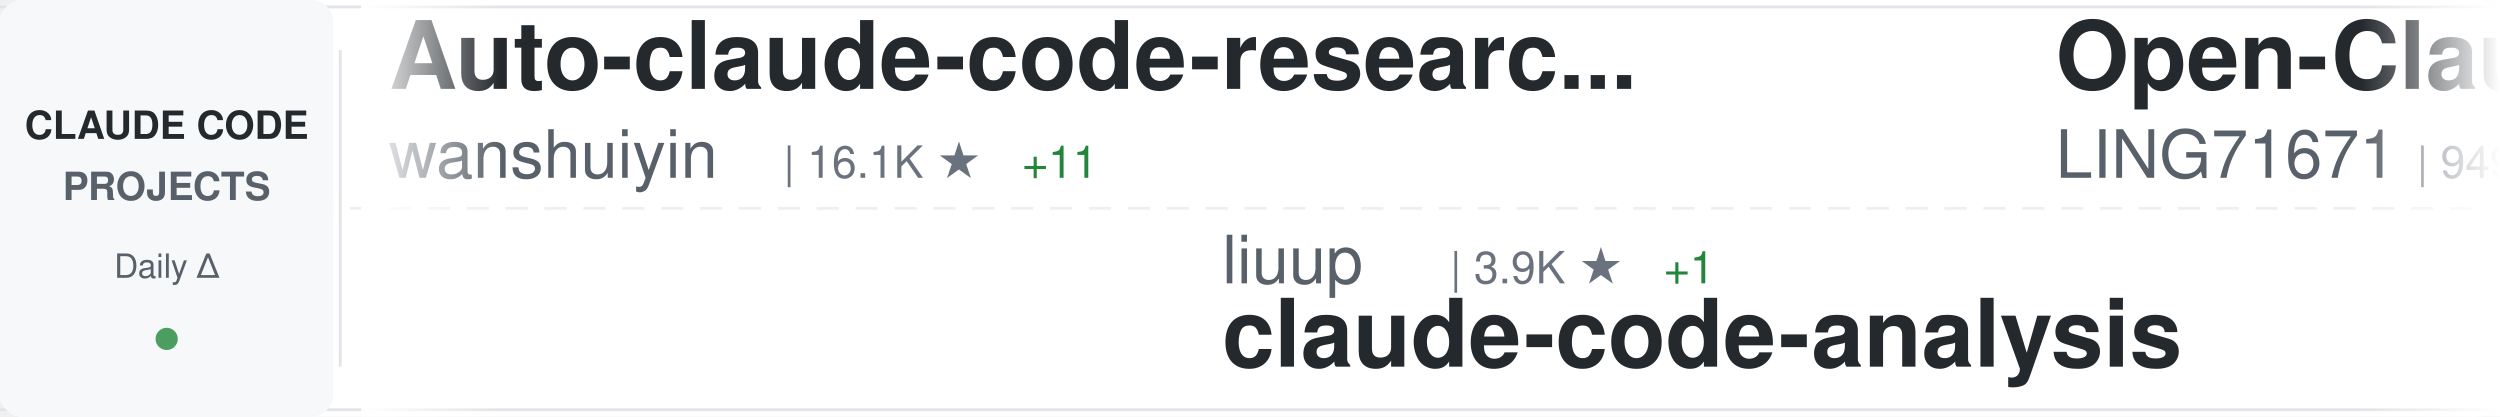
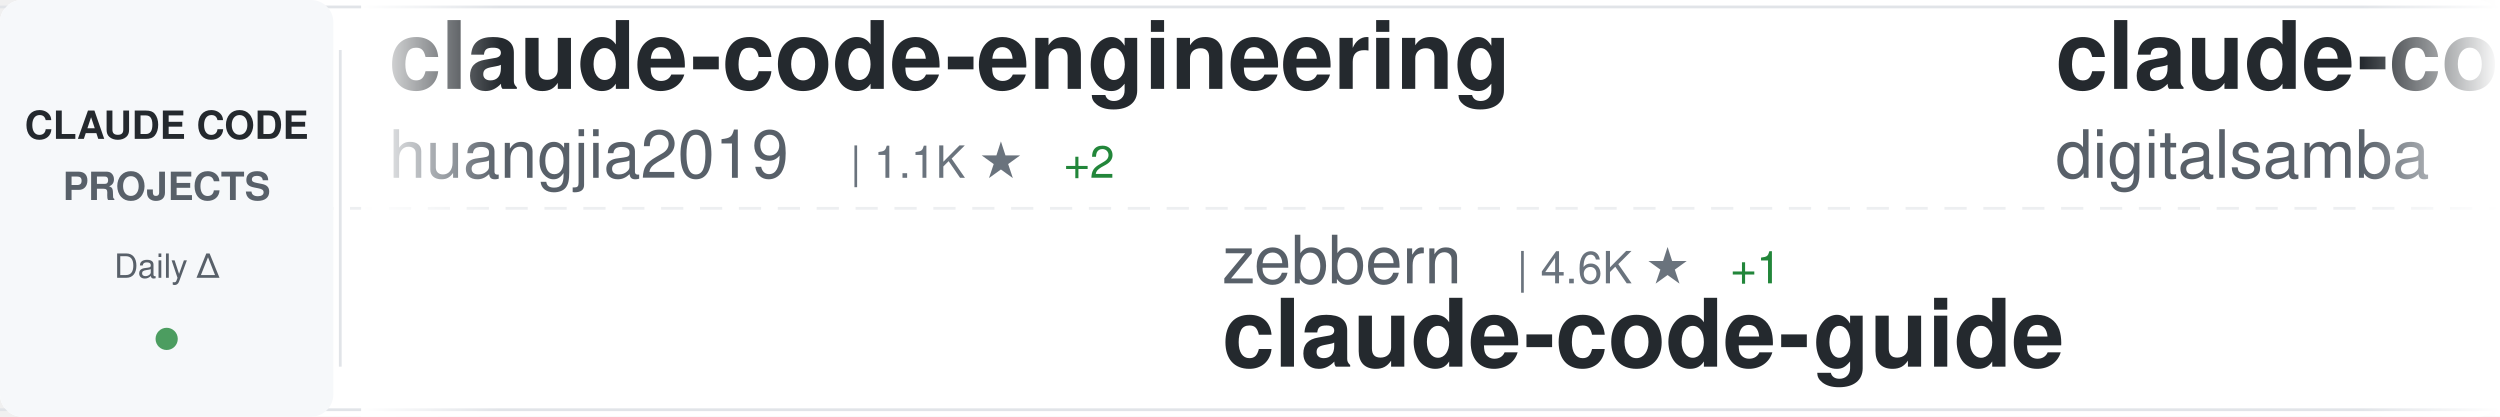
<svg xmlns="http://www.w3.org/2000/svg" width="900" height="150">
  <defs>
    <linearGradient id="awesomeLeftFade" x1="0%" y1="0%" x2="100%" y2="0%">
      <stop offset="0%" style="stop-color:#ffffff;stop-opacity:1" />
      <stop offset="100%" style="stop-color:#ffffff;stop-opacity:0" />
    </linearGradient>
    <linearGradient id="awesomeRightFade" x1="0%" y1="0%" x2="100%" y2="0%">
      <stop offset="0%" style="stop-color:#ffffff;stop-opacity:0" />
      <stop offset="100%" style="stop-color:#ffffff;stop-opacity:1" />
    </linearGradient>
  </defs>
  <rect width="900" height="150" fill="#ffffff" rx="8" />
  <rect x="0" y="2" width="900" height="1" fill="#e1e4e8" />
  <rect x="0" y="147" width="900" height="1" fill="#e1e4e8" />
  <line x1="0" y1="75" x2="900" y2="75" stroke="#e1e4e8" stroke-width="1" stroke-dasharray="8 6" opacity="0.6" />
  <rect x="0" y="0" width="120" height="150" fill="#f6f8fa" rx="8" />
  <text x="60" y="50" font-family="-apple-system, BlinkMacSystemFont, 'Segoe UI', Helvetica, Arial, sans-serif" font-size="14" font-weight="600" fill="#24292e" text-anchor="middle">CLAUDE CODE</text>
  <text x="60" y="72" font-family="-apple-system, BlinkMacSystemFont, 'Segoe UI', Helvetica, Arial, sans-serif" font-size="14" font-weight="600" fill="#586069" text-anchor="middle">PROJECTS</text>
  <text x="60" y="100" font-family="-apple-system, BlinkMacSystemFont, 'Segoe UI', Helvetica, Arial, sans-serif" font-size="12" font-weight="500" fill="#586069" text-anchor="middle">Daily Δ</text>
  <circle cx="60" cy="122" r="4" fill="#22863a" opacity="0.8" />
  <rect x="122" y="18" width="1" height="114" fill="#e1e4e8" />
  <clipPath id="awesomeTickerClip">
    <rect x="130" y="0" width="770" height="150" />
  </clipPath>
  <g clip-path="url(#awesomeTickerClip)">
    <g id="awesomeTickerItems">
      <animateTransform attributeName="transform" attributeType="XML" type="translate" from="0 0" to="-3000 0" dur="54s" repeatCount="indefinite" />
      <g transform="translate(0, 0)">
-         <text x="140" y="32" font-family="-apple-system, BlinkMacSystemFont, 'Segoe UI', Helvetica, Arial, sans-serif" font-size="34" font-weight="600" fill="#24292e">Auto-claude-code-researc...</text>
-         <text x="140" y="64" font-family="-apple-system, BlinkMacSystemFont, 'Segoe UI', Helvetica, Arial, sans-serif" font-size="24" font-weight="400" fill="#586069">wanshuiyin</text>
-         <text x="282" y="64" font-family="-apple-system, BlinkMacSystemFont, 'Segoe UI', Helvetica, Arial, sans-serif" font-size="16" font-weight="500" fill="#6a737d">| 16.1K ★</text>
-         <text x="368" y="64" font-family="-apple-system, BlinkMacSystemFont, 'Segoe UI', Helvetica, Arial, sans-serif" font-size="16" font-weight="500" fill="#22863a"> +11</text>
+         <text x="140" y="32" font-family="-apple-system, BlinkMacSystemFont, 'Segoe UI', Helvetica, Arial, sans-serif" font-size="34" font-weight="600" fill="#24292e">claude-code-engineering</text>
+         <text x="140" y="64" font-family="-apple-system, BlinkMacSystemFont, 'Segoe UI', Helvetica, Arial, sans-serif" font-size="24" font-weight="400" fill="#586069">huangjia2019</text>
+         <text x="306" y="64" font-family="-apple-system, BlinkMacSystemFont, 'Segoe UI', Helvetica, Arial, sans-serif" font-size="16" font-weight="500" fill="#6a737d">| 1.1K ★</text>
+         <text x="383" y="64" font-family="-apple-system, BlinkMacSystemFont, 'Segoe UI', Helvetica, Arial, sans-serif" font-size="16" font-weight="500" fill="#22863a"> +2</text>
      </g>
      <g transform="translate(300, 0)">
-         <text x="140" y="102" font-family="-apple-system, BlinkMacSystemFont, 'Segoe UI', Helvetica, Arial, sans-serif" font-size="24" font-weight="400" fill="#586069">liuup</text>
-         <text x="222" y="102" font-family="-apple-system, BlinkMacSystemFont, 'Segoe UI', Helvetica, Arial, sans-serif" font-size="16" font-weight="500" fill="#6a737d">| 3.9K ★</text>
-         <text x="299" y="102" font-family="-apple-system, BlinkMacSystemFont, 'Segoe UI', Helvetica, Arial, sans-serif" font-size="16" font-weight="500" fill="#22863a"> +1</text>
-         <text x="140" y="132" font-family="-apple-system, BlinkMacSystemFont, 'Segoe UI', Helvetica, Arial, sans-serif" font-size="34" font-weight="600" fill="#24292e">claude-code-analysis</text>
+         <text x="140" y="102" font-family="-apple-system, BlinkMacSystemFont, 'Segoe UI', Helvetica, Arial, sans-serif" font-size="24" font-weight="400" fill="#586069">zebbern</text>
+         <text x="246" y="102" font-family="-apple-system, BlinkMacSystemFont, 'Segoe UI', Helvetica, Arial, sans-serif" font-size="16" font-weight="500" fill="#6a737d">| 4.6K ★</text>
+         <text x="323" y="102" font-family="-apple-system, BlinkMacSystemFont, 'Segoe UI', Helvetica, Arial, sans-serif" font-size="16" font-weight="500" fill="#22863a"> +1</text>
+         <text x="140" y="132" font-family="-apple-system, BlinkMacSystemFont, 'Segoe UI', Helvetica, Arial, sans-serif" font-size="34" font-weight="600" fill="#24292e">claude-code-guide</text>
      </g>
      <g transform="translate(600, 0)">
-         <text x="140" y="32" font-family="-apple-system, BlinkMacSystemFont, 'Segoe UI', Helvetica, Arial, sans-serif" font-size="34" font-weight="600" fill="#24292e">Open-ClaudeCode</text>
-         <text x="140" y="64" font-family="-apple-system, BlinkMacSystemFont, 'Segoe UI', Helvetica, Arial, sans-serif" font-size="24" font-weight="400" fill="#586069">LING71671</text>
-         <text x="270" y="64" font-family="-apple-system, BlinkMacSystemFont, 'Segoe UI', Helvetica, Arial, sans-serif" font-size="16" font-weight="500" fill="#6a737d">| 949 ★</text>
+         <text x="140" y="32" font-family="-apple-system, BlinkMacSystemFont, 'Segoe UI', Helvetica, Arial, sans-serif" font-size="34" font-weight="600" fill="#24292e">claude-code-video-toolki...</text>
+         <text x="140" y="64" font-family="-apple-system, BlinkMacSystemFont, 'Segoe UI', Helvetica, Arial, sans-serif" font-size="24" font-weight="400" fill="#586069">digitalsamba</text>
+         <text x="306" y="64" font-family="-apple-system, BlinkMacSystemFont, 'Segoe UI', Helvetica, Arial, sans-serif" font-size="16" font-weight="500" fill="#6a737d">| 2.1K ★</text>
      </g>
      <g transform="translate(900, 0)">
-         <text x="140" y="102" font-family="-apple-system, BlinkMacSystemFont, 'Segoe UI', Helvetica, Arial, sans-serif" font-size="24" font-weight="400" fill="#586069">feiskyer</text>
-         <text x="258" y="102" font-family="-apple-system, BlinkMacSystemFont, 'Segoe UI', Helvetica, Arial, sans-serif" font-size="16" font-weight="500" fill="#6a737d">| 1.7K ★</text>
-         <text x="140" y="132" font-family="-apple-system, BlinkMacSystemFont, 'Segoe UI', Helvetica, Arial, sans-serif" font-size="34" font-weight="600" fill="#24292e">claude-code-settings</text>
+         <text x="140" y="102" font-family="-apple-system, BlinkMacSystemFont, 'Segoe UI', Helvetica, Arial, sans-serif" font-size="24" font-weight="400" fill="#586069">ding113</text>
+         <text x="246" y="102" font-family="-apple-system, BlinkMacSystemFont, 'Segoe UI', Helvetica, Arial, sans-serif" font-size="16" font-weight="500" fill="#6a737d">| 3.4K ★</text>
+         <text x="323" y="102" font-family="-apple-system, BlinkMacSystemFont, 'Segoe UI', Helvetica, Arial, sans-serif" font-size="16" font-weight="500" fill="#22863a"> +2</text>
+         <text x="140" y="132" font-family="-apple-system, BlinkMacSystemFont, 'Segoe UI', Helvetica, Arial, sans-serif" font-size="34" font-weight="600" fill="#24292e">claude-code-hub</text>
      </g>
      <g transform="translate(1200, 0)">
-         <text x="140" y="32" font-family="-apple-system, BlinkMacSystemFont, 'Segoe UI', Helvetica, Arial, sans-serif" font-size="34" font-weight="600" fill="#24292e">Claude-Code-Source-Study</text>
-         <text x="140" y="64" font-family="-apple-system, BlinkMacSystemFont, 'Segoe UI', Helvetica, Arial, sans-serif" font-size="24" font-weight="400" fill="#586069">luyao618</text>
-         <text x="258" y="64" font-family="-apple-system, BlinkMacSystemFont, 'Segoe UI', Helvetica, Arial, sans-serif" font-size="16" font-weight="500" fill="#6a737d">| 1.7K ★</text>
-         <text x="335" y="64" font-family="-apple-system, BlinkMacSystemFont, 'Segoe UI', Helvetica, Arial, sans-serif" font-size="16" font-weight="500" fill="#22863a"> +1</text>
+         <text x="140" y="32" font-family="-apple-system, BlinkMacSystemFont, 'Segoe UI', Helvetica, Arial, sans-serif" font-size="34" font-weight="600" fill="#24292e">claude-code-reverse</text>
+         <text x="140" y="64" font-family="-apple-system, BlinkMacSystemFont, 'Segoe UI', Helvetica, Arial, sans-serif" font-size="24" font-weight="400" fill="#586069">Yuyz0112</text>
+         <text x="258" y="64" font-family="-apple-system, BlinkMacSystemFont, 'Segoe UI', Helvetica, Arial, sans-serif" font-size="16" font-weight="500" fill="#6a737d">| 2.4K ★</text>
      </g>
      <g transform="translate(1500, 0)">
-         <text x="140" y="102" font-family="-apple-system, BlinkMacSystemFont, 'Segoe UI', Helvetica, Arial, sans-serif" font-size="24" font-weight="400" fill="#586069">ccplugins</text>
-         <text x="270" y="102" font-family="-apple-system, BlinkMacSystemFont, 'Segoe UI', Helvetica, Arial, sans-serif" font-size="16" font-weight="500" fill="#6a737d">| 938 ★</text>
-         <text x="140" y="132" font-family="-apple-system, BlinkMacSystemFont, 'Segoe UI', Helvetica, Arial, sans-serif" font-size="34" font-weight="600" fill="#24292e">awesome-claude-code-plug...</text>
+         <text x="140" y="102" font-family="-apple-system, BlinkMacSystemFont, 'Segoe UI', Helvetica, Arial, sans-serif" font-size="24" font-weight="400" fill="#586069">chauncygu</text>
+         <text x="270" y="102" font-family="-apple-system, BlinkMacSystemFont, 'Segoe UI', Helvetica, Arial, sans-serif" font-size="16" font-weight="500" fill="#6a737d">| 2.8K ★</text>
+         <text x="140" y="132" font-family="-apple-system, BlinkMacSystemFont, 'Segoe UI', Helvetica, Arial, sans-serif" font-size="34" font-weight="600" fill="#24292e">collection-claude-code-s...</text>
      </g>
      <g transform="translate(1800, 0)">
-         <text x="140" y="32" font-family="-apple-system, BlinkMacSystemFont, 'Segoe UI', Helvetica, Arial, sans-serif" font-size="34" font-weight="600" fill="#24292e">claude-coder</text>
-         <text x="140" y="64" font-family="-apple-system, BlinkMacSystemFont, 'Segoe UI', Helvetica, Arial, sans-serif" font-size="24" font-weight="400" fill="#586069">kodu-ai</text>
-         <text x="246" y="64" font-family="-apple-system, BlinkMacSystemFont, 'Segoe UI', Helvetica, Arial, sans-serif" font-size="16" font-weight="500" fill="#6a737d">| 5.2K ★</text>
+         <text x="140" y="32" font-family="-apple-system, BlinkMacSystemFont, 'Segoe UI', Helvetica, Arial, sans-serif" font-size="34" font-weight="600" fill="#24292e">claude-code-analysis</text>
+         <text x="140" y="64" font-family="-apple-system, BlinkMacSystemFont, 'Segoe UI', Helvetica, Arial, sans-serif" font-size="24" font-weight="400" fill="#586069">liuup</text>
+         <text x="222" y="64" font-family="-apple-system, BlinkMacSystemFont, 'Segoe UI', Helvetica, Arial, sans-serif" font-size="16" font-weight="500" fill="#6a737d">| 3.9K ★</text>
+         <text x="299" y="64" font-family="-apple-system, BlinkMacSystemFont, 'Segoe UI', Helvetica, Arial, sans-serif" font-size="16" font-weight="500" fill="#22863a"> +1</text>
      </g>
      <g transform="translate(2100, 0)">
-         <text x="140" y="102" font-family="-apple-system, BlinkMacSystemFont, 'Segoe UI', Helvetica, Arial, sans-serif" font-size="24" font-weight="400" fill="#586069">fuergaosi233</text>
-         <text x="306" y="102" font-family="-apple-system, BlinkMacSystemFont, 'Segoe UI', Helvetica, Arial, sans-serif" font-size="16" font-weight="500" fill="#6a737d">| 2.8K ★</text>
-         <text x="140" y="132" font-family="-apple-system, BlinkMacSystemFont, 'Segoe UI', Helvetica, Arial, sans-serif" font-size="34" font-weight="600" fill="#24292e">claude-code-proxy</text>
+         <text x="140" y="102" font-family="-apple-system, BlinkMacSystemFont, 'Segoe UI', Helvetica, Arial, sans-serif" font-size="24" font-weight="400" fill="#586069">777genius</text>
+         <text x="270" y="102" font-family="-apple-system, BlinkMacSystemFont, 'Segoe UI', Helvetica, Arial, sans-serif" font-size="16" font-weight="500" fill="#6a737d">| 931 ★</text>
+         <text x="140" y="132" font-family="-apple-system, BlinkMacSystemFont, 'Segoe UI', Helvetica, Arial, sans-serif" font-size="34" font-weight="600" fill="#24292e">claude-code-source-code</text>
      </g>
      <g transform="translate(2400, 0)">
-         <text x="140" y="32" font-family="-apple-system, BlinkMacSystemFont, 'Segoe UI', Helvetica, Arial, sans-serif" font-size="34" font-weight="600" fill="#24292e">ralph-claude-code</text>
-         <text x="140" y="64" font-family="-apple-system, BlinkMacSystemFont, 'Segoe UI', Helvetica, Arial, sans-serif" font-size="24" font-weight="400" fill="#586069">frankbria</text>
-         <text x="270" y="64" font-family="-apple-system, BlinkMacSystemFont, 'Segoe UI', Helvetica, Arial, sans-serif" font-size="16" font-weight="500" fill="#6a737d">| 9.6K ★</text>
+         <text x="140" y="32" font-family="-apple-system, BlinkMacSystemFont, 'Segoe UI', Helvetica, Arial, sans-serif" font-size="34" font-weight="600" fill="#24292e">claude-code-guide</text>
+         <text x="140" y="64" font-family="-apple-system, BlinkMacSystemFont, 'Segoe UI', Helvetica, Arial, sans-serif" font-size="24" font-weight="400" fill="#586069">Cranot</text>
+         <text x="234" y="64" font-family="-apple-system, BlinkMacSystemFont, 'Segoe UI', Helvetica, Arial, sans-serif" font-size="16" font-weight="500" fill="#6a737d">| 2.9K ★</text>
+         <text x="311" y="64" font-family="-apple-system, BlinkMacSystemFont, 'Segoe UI', Helvetica, Arial, sans-serif" font-size="16" font-weight="500" fill="#22863a"> +2</text>
      </g>
      <g transform="translate(2700, 0)">
-         <text x="140" y="102" font-family="-apple-system, BlinkMacSystemFont, 'Segoe UI', Helvetica, Arial, sans-serif" font-size="24" font-weight="400" fill="#586069">huangjia2019</text>
-         <text x="306" y="102" font-family="-apple-system, BlinkMacSystemFont, 'Segoe UI', Helvetica, Arial, sans-serif" font-size="16" font-weight="500" fill="#6a737d">| 1.1K ★</text>
-         <text x="140" y="132" font-family="-apple-system, BlinkMacSystemFont, 'Segoe UI', Helvetica, Arial, sans-serif" font-size="34" font-weight="600" fill="#24292e">claude-code-engineering</text>
+         <text x="140" y="102" font-family="-apple-system, BlinkMacSystemFont, 'Segoe UI', Helvetica, Arial, sans-serif" font-size="24" font-weight="400" fill="#586069">JrCx7scC</text>
+         <text x="258" y="102" font-family="-apple-system, BlinkMacSystemFont, 'Segoe UI', Helvetica, Arial, sans-serif" font-size="16" font-weight="500" fill="#6a737d">| 376 ★</text>
+         <text x="140" y="132" font-family="-apple-system, BlinkMacSystemFont, 'Segoe UI', Helvetica, Arial, sans-serif" font-size="34" font-weight="600" fill="#24292e">claude-code-source</text>
      </g>
      <g transform="translate(3000, 0)">
-         <text x="140" y="32" font-family="-apple-system, BlinkMacSystemFont, 'Segoe UI', Helvetica, Arial, sans-serif" font-size="34" font-weight="600" fill="#24292e">Auto-claude-code-researc...</text>
-         <text x="140" y="64" font-family="-apple-system, BlinkMacSystemFont, 'Segoe UI', Helvetica, Arial, sans-serif" font-size="24" font-weight="400" fill="#586069">wanshuiyin</text>
-         <text x="282" y="64" font-family="-apple-system, BlinkMacSystemFont, 'Segoe UI', Helvetica, Arial, sans-serif" font-size="16" font-weight="500" fill="#6a737d">| 16.1K ★</text>
-         <text x="368" y="64" font-family="-apple-system, BlinkMacSystemFont, 'Segoe UI', Helvetica, Arial, sans-serif" font-size="16" font-weight="500" fill="#22863a"> +11</text>
+         <text x="140" y="32" font-family="-apple-system, BlinkMacSystemFont, 'Segoe UI', Helvetica, Arial, sans-serif" font-size="34" font-weight="600" fill="#24292e">claude-code-engineering</text>
+         <text x="140" y="64" font-family="-apple-system, BlinkMacSystemFont, 'Segoe UI', Helvetica, Arial, sans-serif" font-size="24" font-weight="400" fill="#586069">huangjia2019</text>
+         <text x="306" y="64" font-family="-apple-system, BlinkMacSystemFont, 'Segoe UI', Helvetica, Arial, sans-serif" font-size="16" font-weight="500" fill="#6a737d">| 1.1K ★</text>
+         <text x="383" y="64" font-family="-apple-system, BlinkMacSystemFont, 'Segoe UI', Helvetica, Arial, sans-serif" font-size="16" font-weight="500" fill="#22863a"> +2</text>
      </g>
      <g transform="translate(3300, 0)">
-         <text x="140" y="102" font-family="-apple-system, BlinkMacSystemFont, 'Segoe UI', Helvetica, Arial, sans-serif" font-size="24" font-weight="400" fill="#586069">liuup</text>
-         <text x="222" y="102" font-family="-apple-system, BlinkMacSystemFont, 'Segoe UI', Helvetica, Arial, sans-serif" font-size="16" font-weight="500" fill="#6a737d">| 3.9K ★</text>
-         <text x="299" y="102" font-family="-apple-system, BlinkMacSystemFont, 'Segoe UI', Helvetica, Arial, sans-serif" font-size="16" font-weight="500" fill="#22863a"> +1</text>
-         <text x="140" y="132" font-family="-apple-system, BlinkMacSystemFont, 'Segoe UI', Helvetica, Arial, sans-serif" font-size="34" font-weight="600" fill="#24292e">claude-code-analysis</text>
+         <text x="140" y="102" font-family="-apple-system, BlinkMacSystemFont, 'Segoe UI', Helvetica, Arial, sans-serif" font-size="24" font-weight="400" fill="#586069">zebbern</text>
+         <text x="246" y="102" font-family="-apple-system, BlinkMacSystemFont, 'Segoe UI', Helvetica, Arial, sans-serif" font-size="16" font-weight="500" fill="#6a737d">| 4.6K ★</text>
+         <text x="323" y="102" font-family="-apple-system, BlinkMacSystemFont, 'Segoe UI', Helvetica, Arial, sans-serif" font-size="16" font-weight="500" fill="#22863a"> +1</text>
+         <text x="140" y="132" font-family="-apple-system, BlinkMacSystemFont, 'Segoe UI', Helvetica, Arial, sans-serif" font-size="34" font-weight="600" fill="#24292e">claude-code-guide</text>
      </g>
      <g transform="translate(3600, 0)">
-         <text x="140" y="32" font-family="-apple-system, BlinkMacSystemFont, 'Segoe UI', Helvetica, Arial, sans-serif" font-size="34" font-weight="600" fill="#24292e">Open-ClaudeCode</text>
-         <text x="140" y="64" font-family="-apple-system, BlinkMacSystemFont, 'Segoe UI', Helvetica, Arial, sans-serif" font-size="24" font-weight="400" fill="#586069">LING71671</text>
-         <text x="270" y="64" font-family="-apple-system, BlinkMacSystemFont, 'Segoe UI', Helvetica, Arial, sans-serif" font-size="16" font-weight="500" fill="#6a737d">| 949 ★</text>
+         <text x="140" y="32" font-family="-apple-system, BlinkMacSystemFont, 'Segoe UI', Helvetica, Arial, sans-serif" font-size="34" font-weight="600" fill="#24292e">claude-code-video-toolki...</text>
+         <text x="140" y="64" font-family="-apple-system, BlinkMacSystemFont, 'Segoe UI', Helvetica, Arial, sans-serif" font-size="24" font-weight="400" fill="#586069">digitalsamba</text>
+         <text x="306" y="64" font-family="-apple-system, BlinkMacSystemFont, 'Segoe UI', Helvetica, Arial, sans-serif" font-size="16" font-weight="500" fill="#6a737d">| 2.1K ★</text>
      </g>
      <g transform="translate(3900, 0)">
-         <text x="140" y="102" font-family="-apple-system, BlinkMacSystemFont, 'Segoe UI', Helvetica, Arial, sans-serif" font-size="24" font-weight="400" fill="#586069">feiskyer</text>
-         <text x="258" y="102" font-family="-apple-system, BlinkMacSystemFont, 'Segoe UI', Helvetica, Arial, sans-serif" font-size="16" font-weight="500" fill="#6a737d">| 1.7K ★</text>
-         <text x="140" y="132" font-family="-apple-system, BlinkMacSystemFont, 'Segoe UI', Helvetica, Arial, sans-serif" font-size="34" font-weight="600" fill="#24292e">claude-code-settings</text>
+         <text x="140" y="102" font-family="-apple-system, BlinkMacSystemFont, 'Segoe UI', Helvetica, Arial, sans-serif" font-size="24" font-weight="400" fill="#586069">ding113</text>
+         <text x="246" y="102" font-family="-apple-system, BlinkMacSystemFont, 'Segoe UI', Helvetica, Arial, sans-serif" font-size="16" font-weight="500" fill="#6a737d">| 3.4K ★</text>
+         <text x="323" y="102" font-family="-apple-system, BlinkMacSystemFont, 'Segoe UI', Helvetica, Arial, sans-serif" font-size="16" font-weight="500" fill="#22863a"> +2</text>
+         <text x="140" y="132" font-family="-apple-system, BlinkMacSystemFont, 'Segoe UI', Helvetica, Arial, sans-serif" font-size="34" font-weight="600" fill="#24292e">claude-code-hub</text>
      </g>
    </g>
  </g>
  <rect x="130" y="0" width="50" height="150" fill="url(#awesomeLeftFade)" />
  <rect x="850" y="0" width="50" height="150" fill="url(#awesomeRightFade)" />
</svg>
